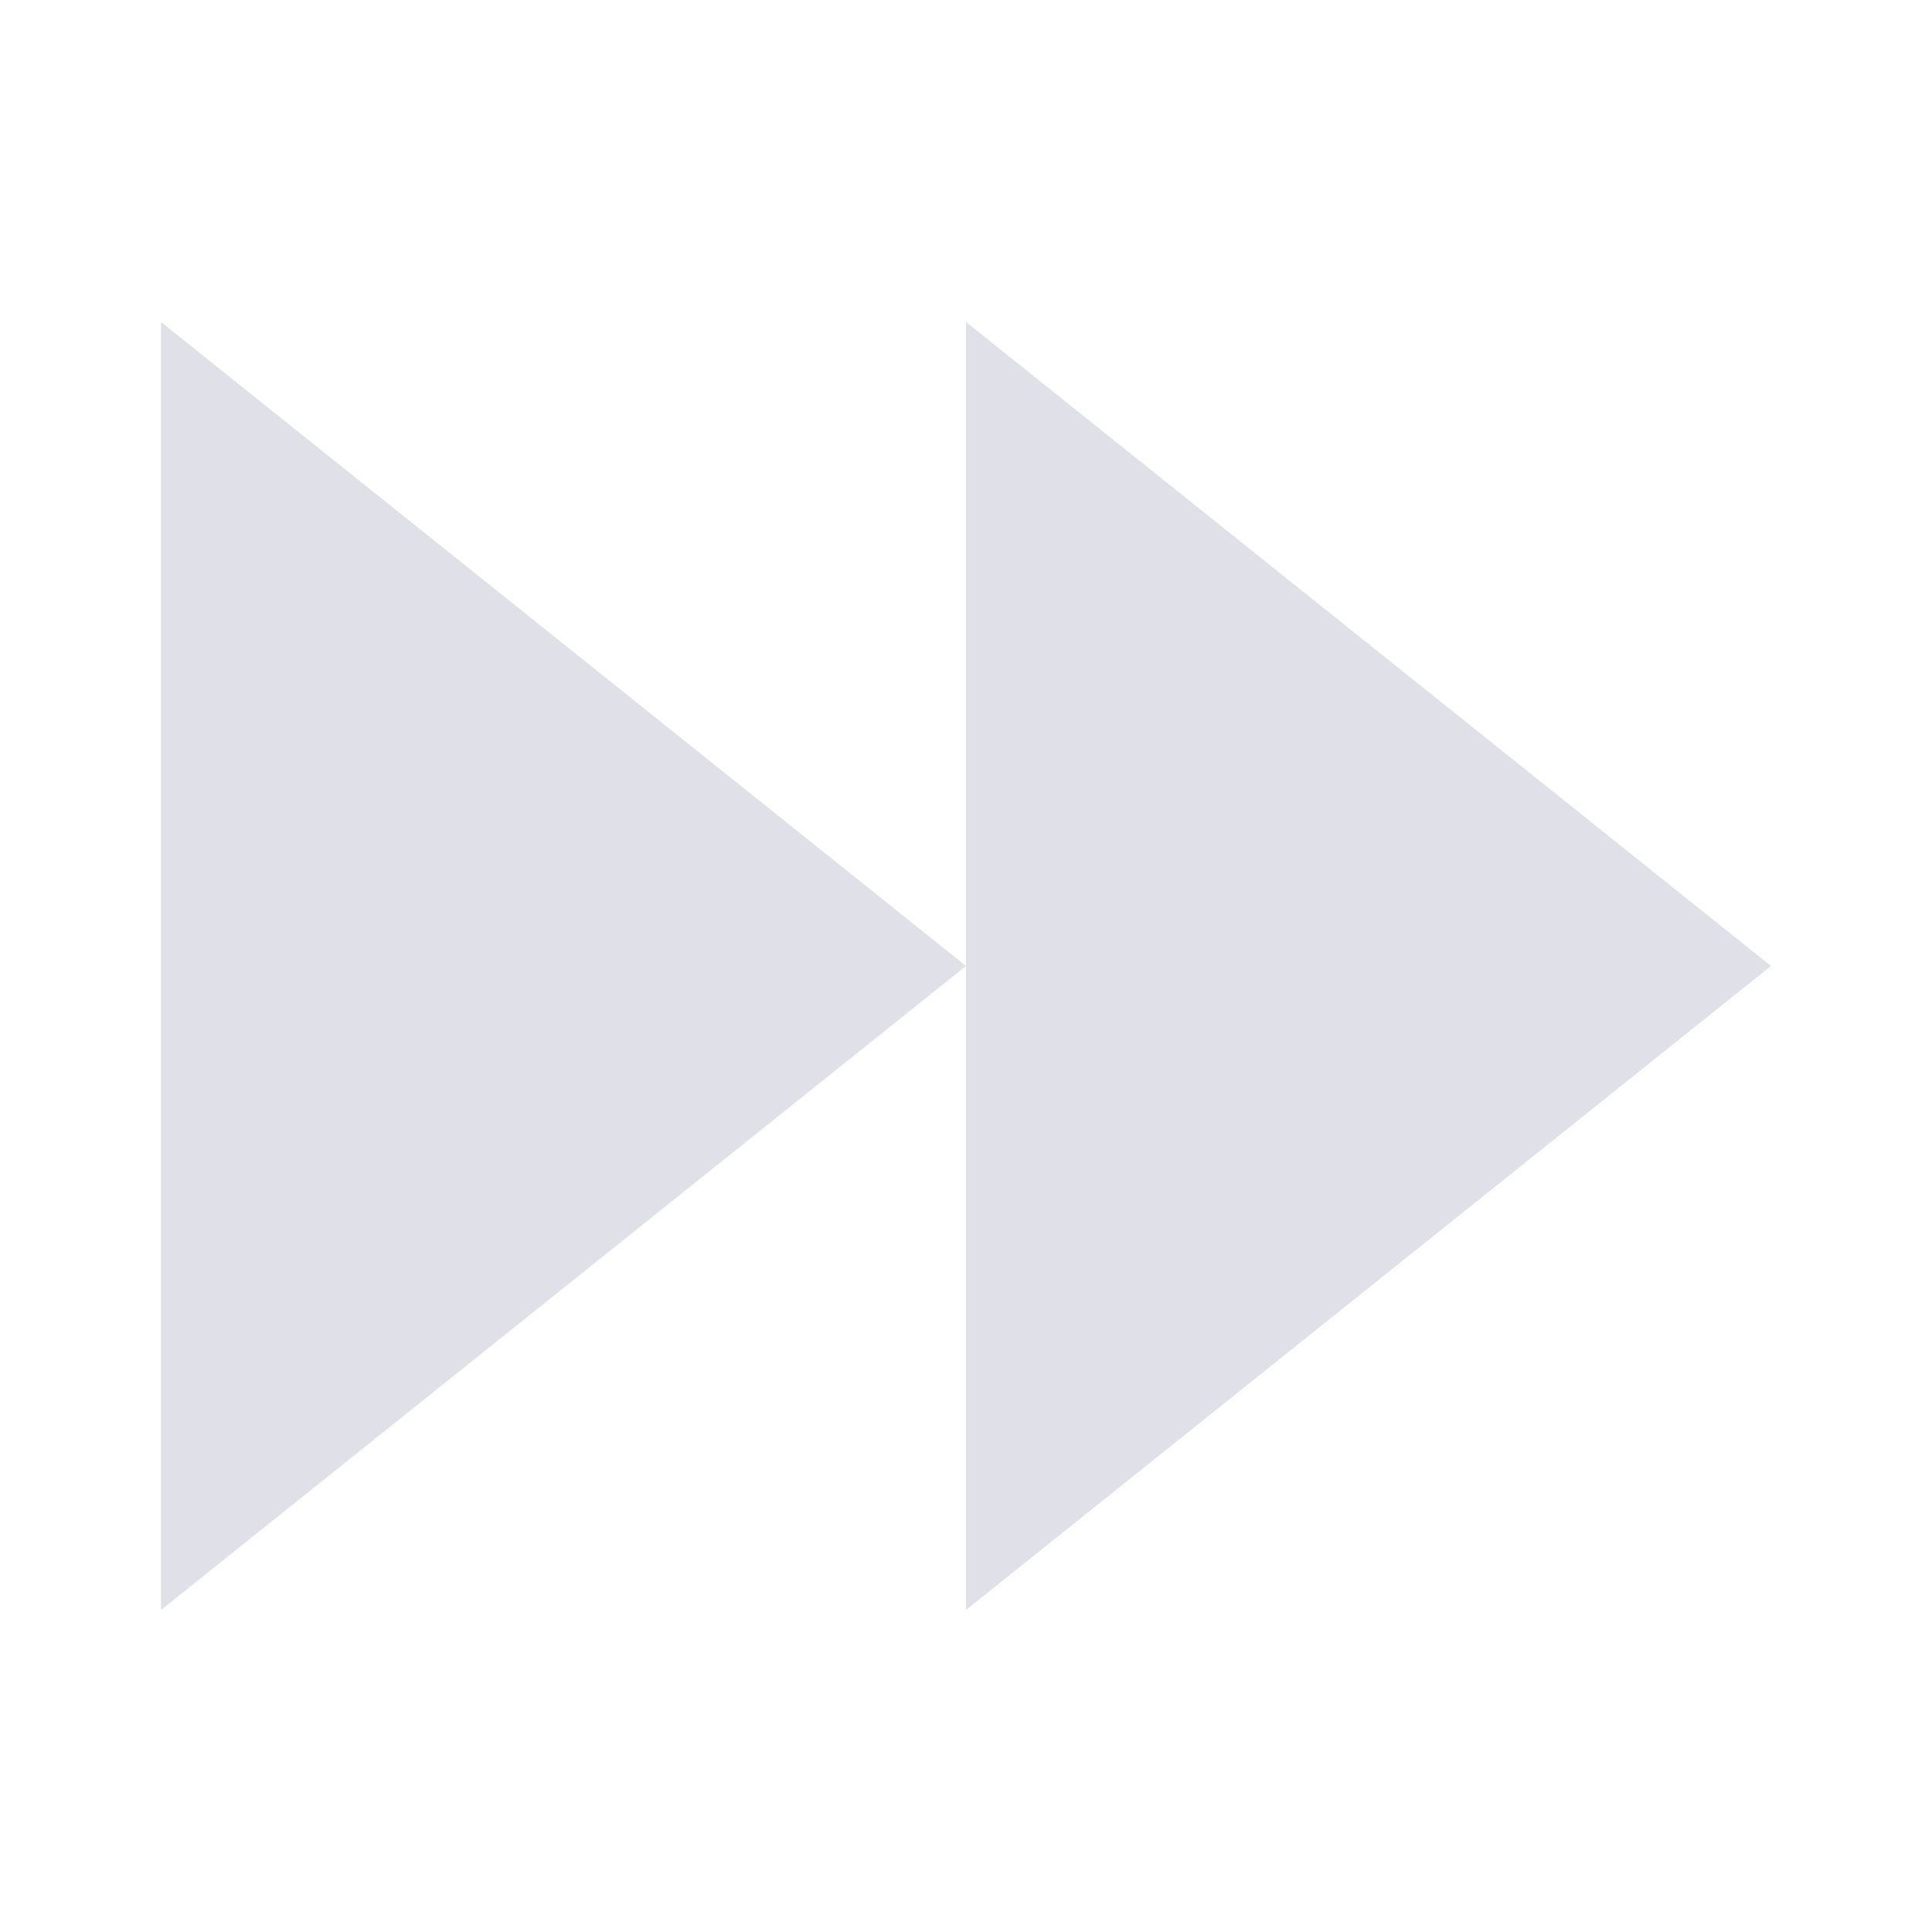
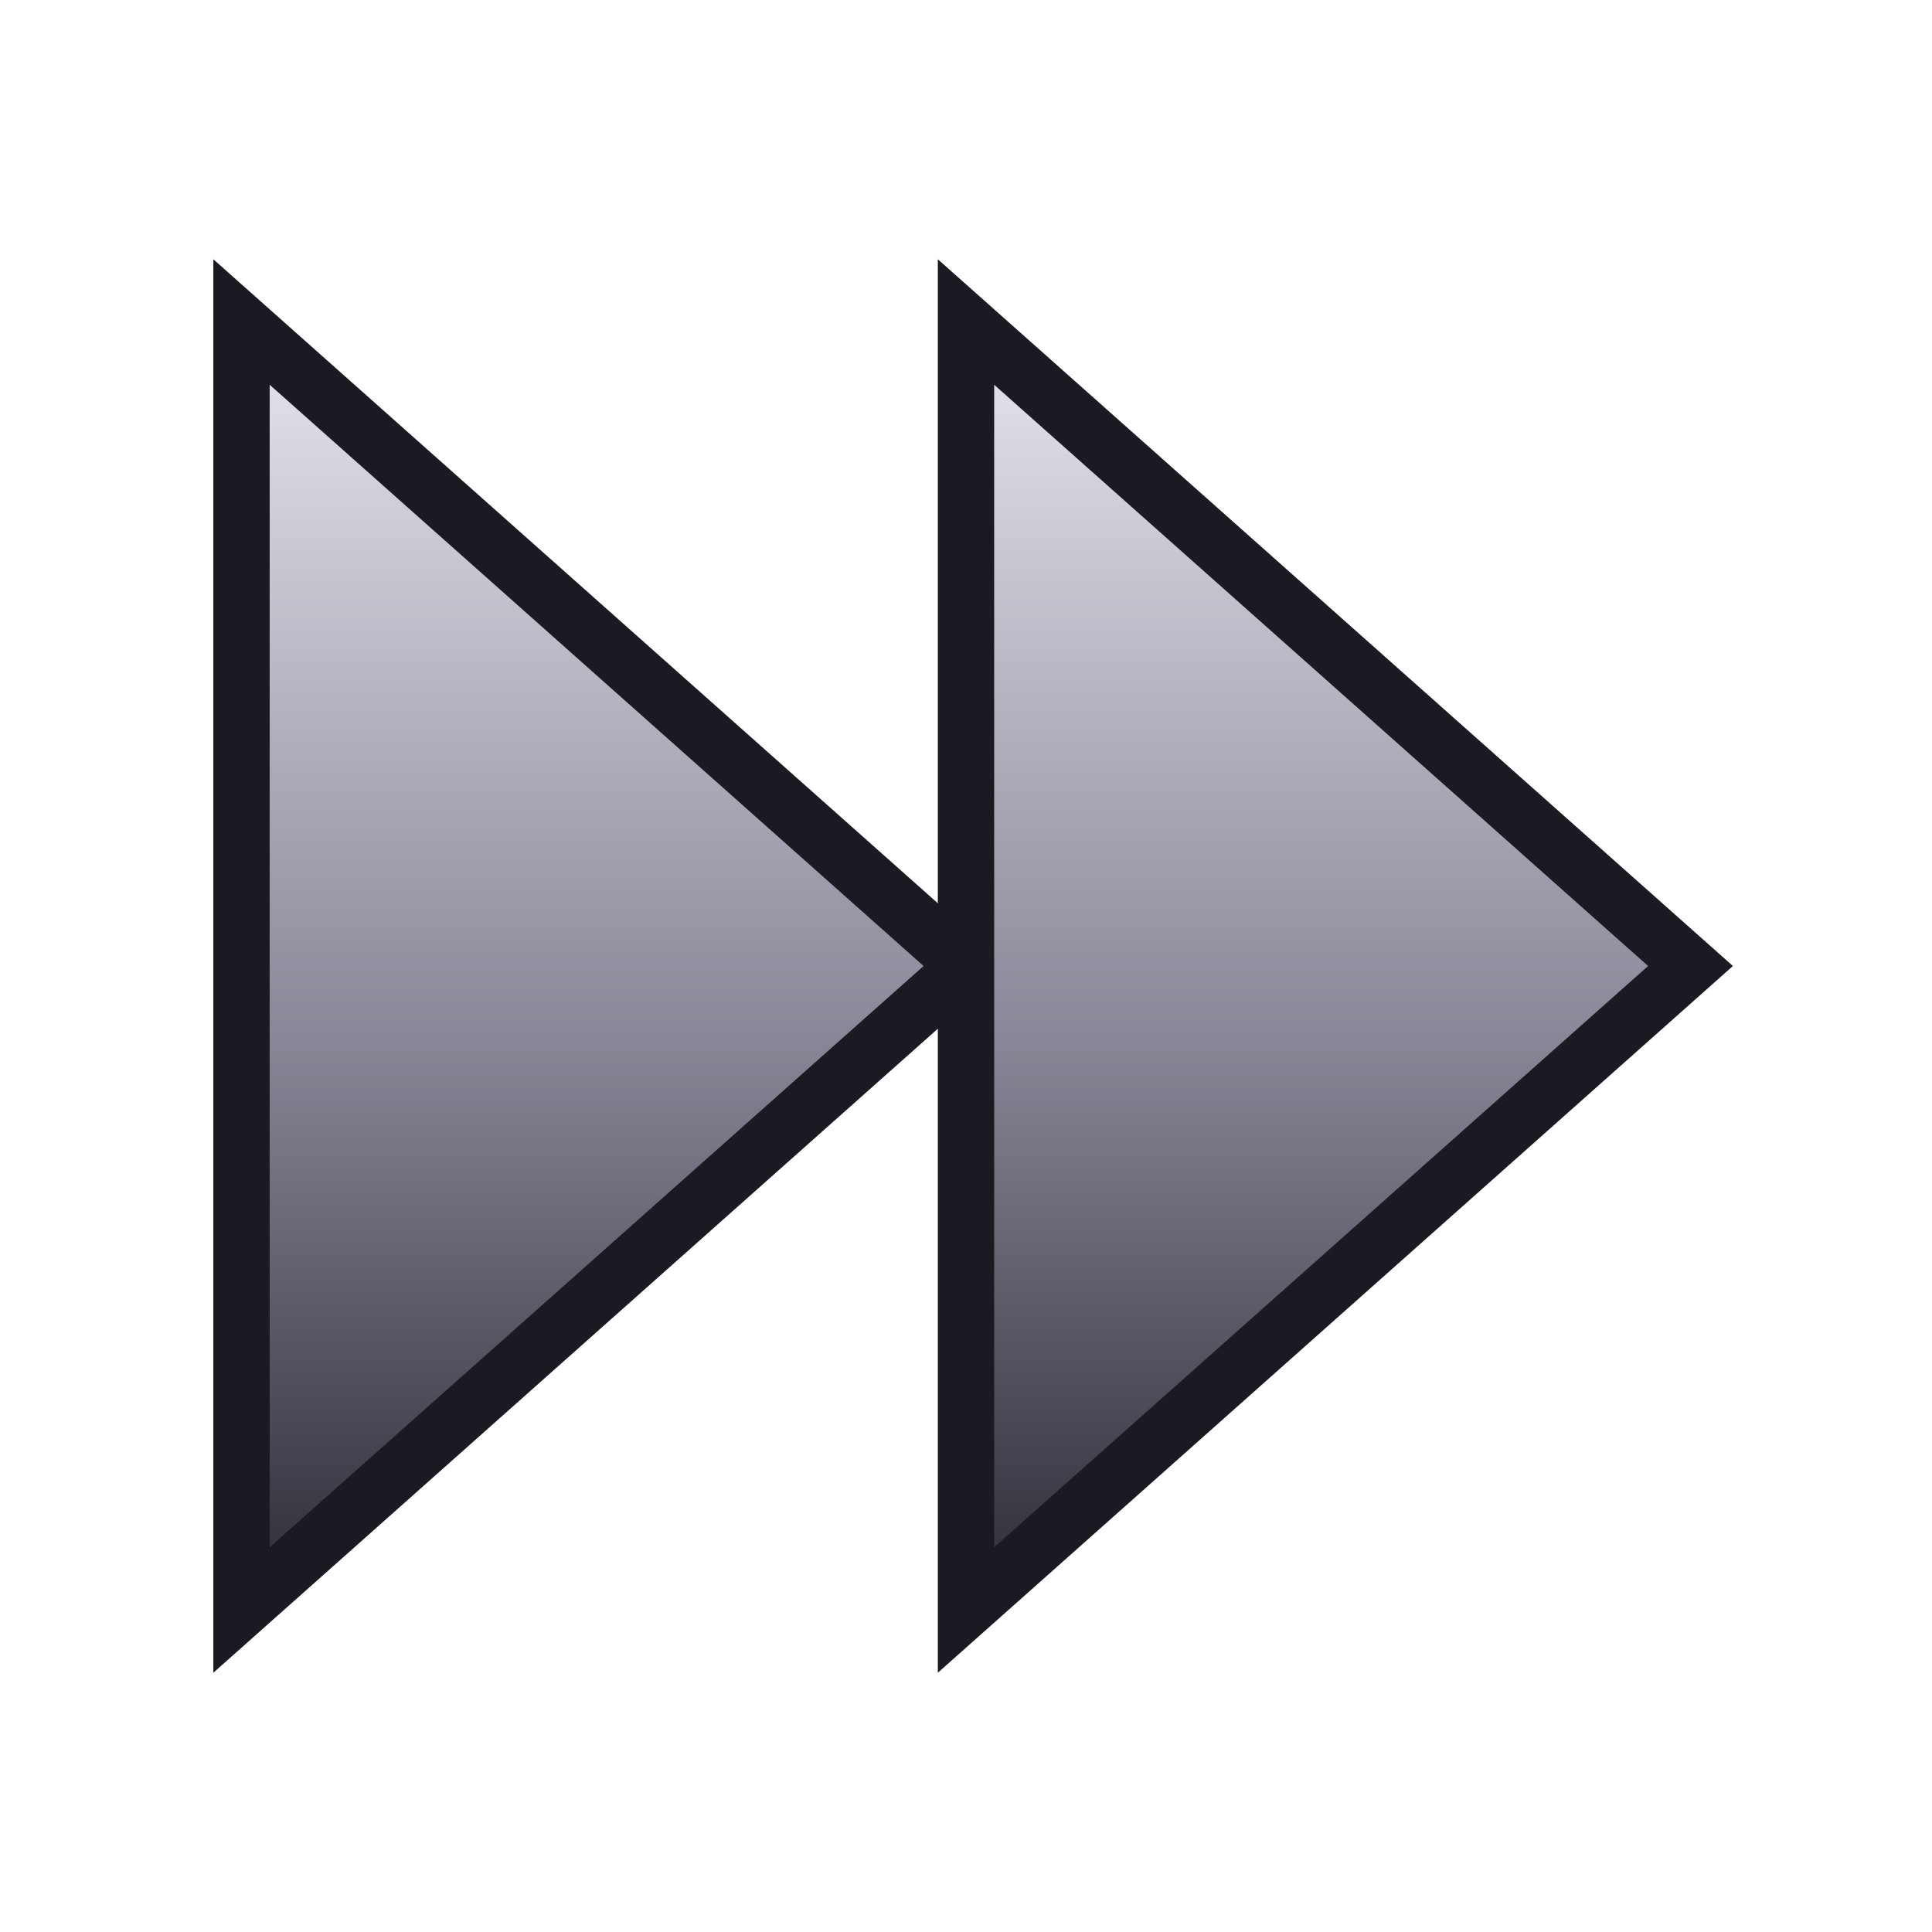
<svg xmlns="http://www.w3.org/2000/svg" viewBox="0 0 24 24" width="24" height="24">
-   <polygon points="2,4 12,12 2,20" fill="#e0e0e8" />
-   <polygon points="12,4 22,12 12,20" fill="#e0e0e8" />
+   <defs>
+     <linearGradient id="fw" x1="0" y1="0" x2="0" y2="1">
+       <stop offset="0" stop-color="#e8e8f0" />
+       <stop offset="0.55" stop-color="#888898" />
+       <stop offset="1" stop-color="#2a2a34" />
+     </linearGradient>
+   </defs>
+   <polygon points="3,4 3,20 12,12" fill="url(#fw)" stroke="#1a1a22" stroke-width="0.7" />
+   <polygon points="12,4 12,20 21,12" fill="url(#fw)" stroke="#1a1a22" stroke-width="0.7" />
</svg>
